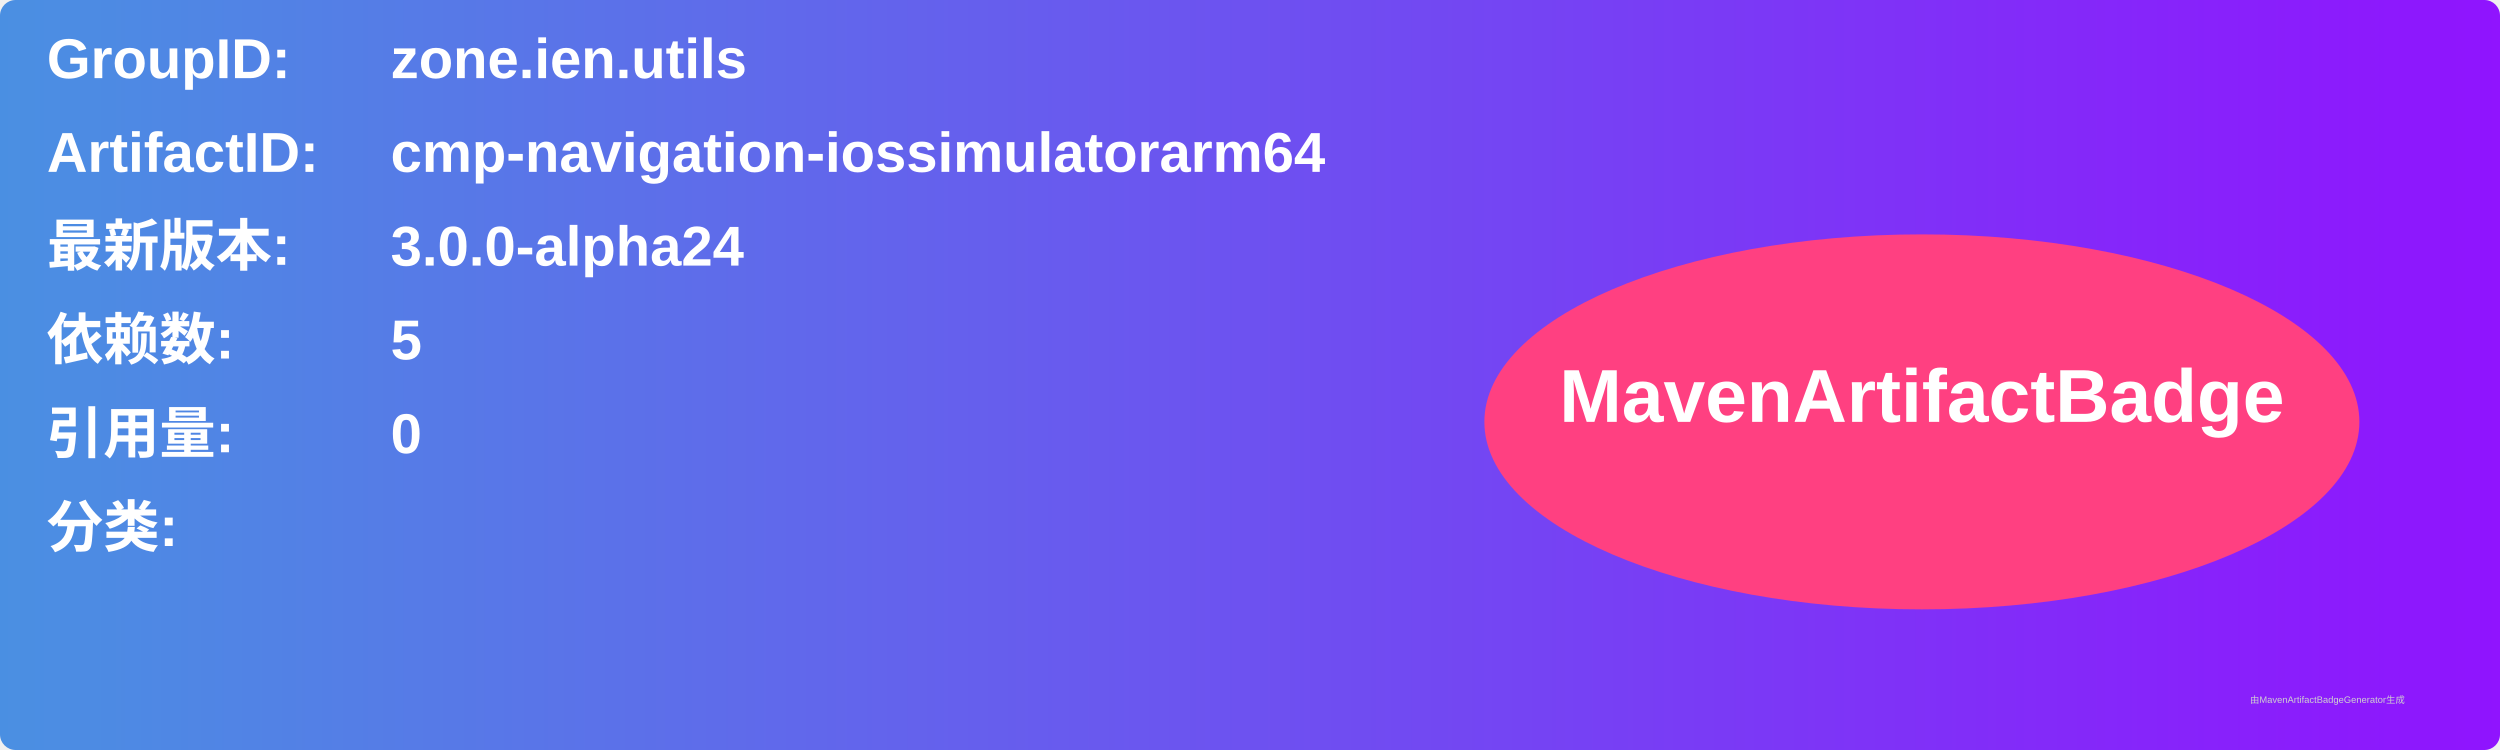
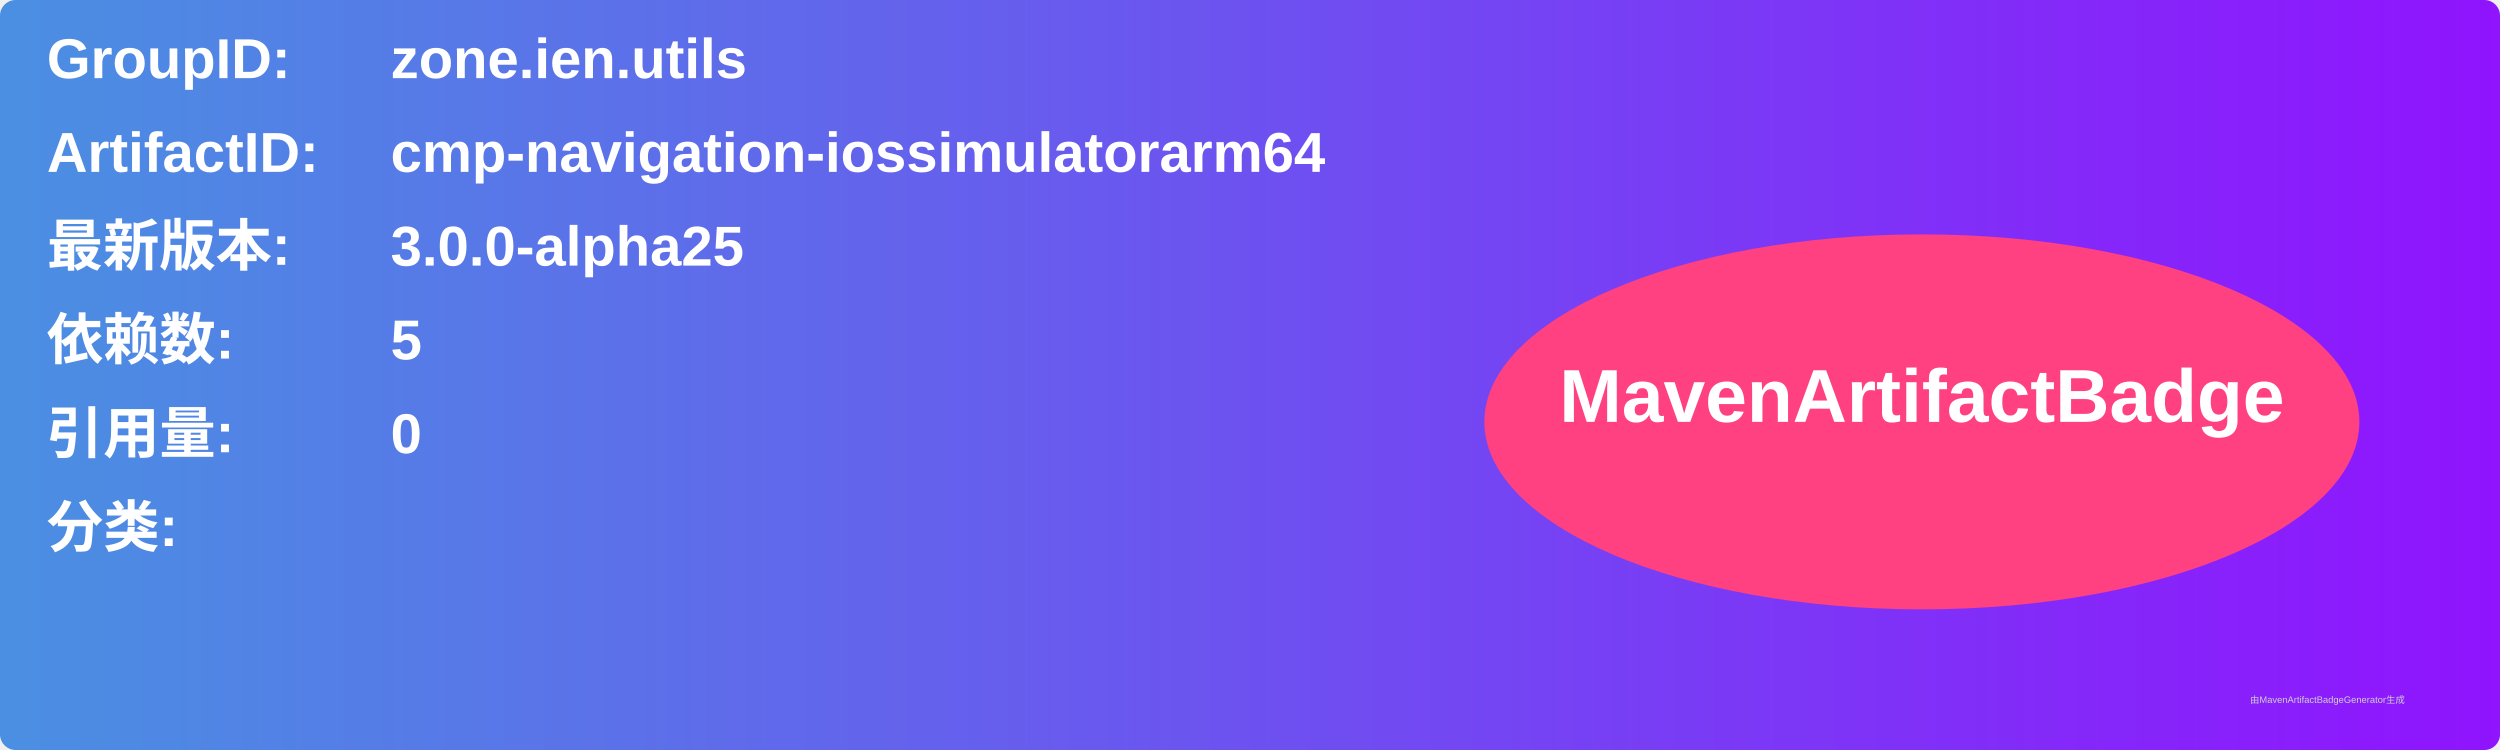
<svg xmlns="http://www.w3.org/2000/svg" width="800" height="240" viewBox="0 0 800 240">
  <linearGradient id="grad" x1="0%" y1="0%" x2="100%" y2="0%">
    <stop offset="0%" stop-color="#4a90e2" />
    <stop offset="100%" stop-color="#9013fe" />
  </linearGradient>
  <rect width="100%" height="100%" rx="5" ry="5" fill="url(#grad)" />
  <g transform="translate(15, 15)">
    <text x="0" y="10" font-family="Arial" font-size="18" fill="white" font-weight="bold" width="260">GroupID:</text>
    <text x="110" y="10" font-family="Arial" font-size="18" fill="white" font-weight="bold" width="460">zone.ien.utils</text>
    <text x="0" y="40" font-family="Arial" font-size="18" fill="white" font-weight="bold" width="260">ArtifactID:</text>
    <text x="110" y="40" font-family="Arial" font-size="18" fill="white" font-weight="bold" width="460">cmp-navigation-iossimulatorarm64</text>
    <text x="0" y="70" font-family="Arial" font-size="18" fill="white" font-weight="bold">最新版本:</text>
    <text x="110" y="70" font-family="Arial" font-size="18" fill="white" font-weight="bold">
-       <tspan font-weight="bold">3.0.0-alpha24</tspan>
+       <tspan font-weight="bold">3.0.0-alpha25</tspan>
    </text>
    <text x="0" y="100" font-family="Arial" font-size="18" fill="white" font-weight="bold">依赖数: </text>
    <text x="110" y="100" font-family="Arial" font-size="18" fill="white">
      <tspan font-weight="bold">5</tspan>
    </text>
    <text x="0" y="130" font-family="Arial" font-size="18" fill="white" font-weight="bold">引用量: </text>
    <text x="110" y="130" font-family="Arial" font-size="18" fill="white">
      <tspan font-weight="bold">0</tspan>
    </text>
    <text x="0" y="160" font-family="Arial" font-size="18" fill="white" font-weight="bold">分类:</text>
    <text x="10" y="190" font-family="Arial" font-size="10" fill="white">
      <tspan font-weight="bold" />
    </text>
    <ellipse cx="600" cy="120" rx="140" ry="60" fill="#ff4081" />
    <text x="600" y="120" text-anchor="middle" font-family="Arial" font-size="24" fill="white" font-weight="bold">MavenArtifactBadge</text>
  </g>
  <text x="720" y="225" font-family="Arial" font-size="3" fill="#d0d0d0">由MavenArtifactBadgeGenerator生成</text>
</svg>
